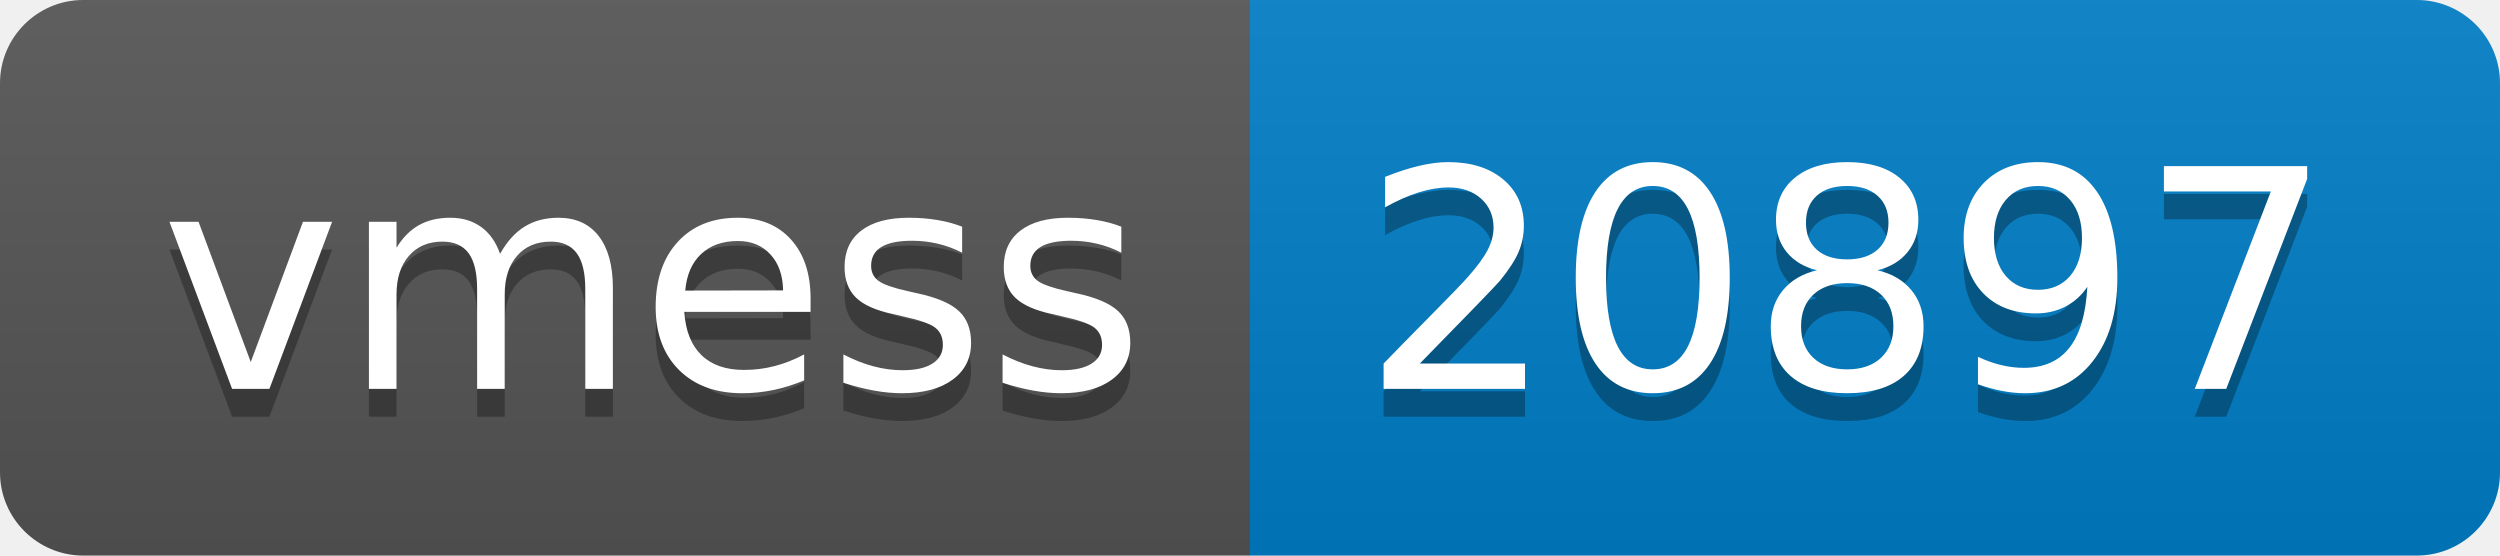
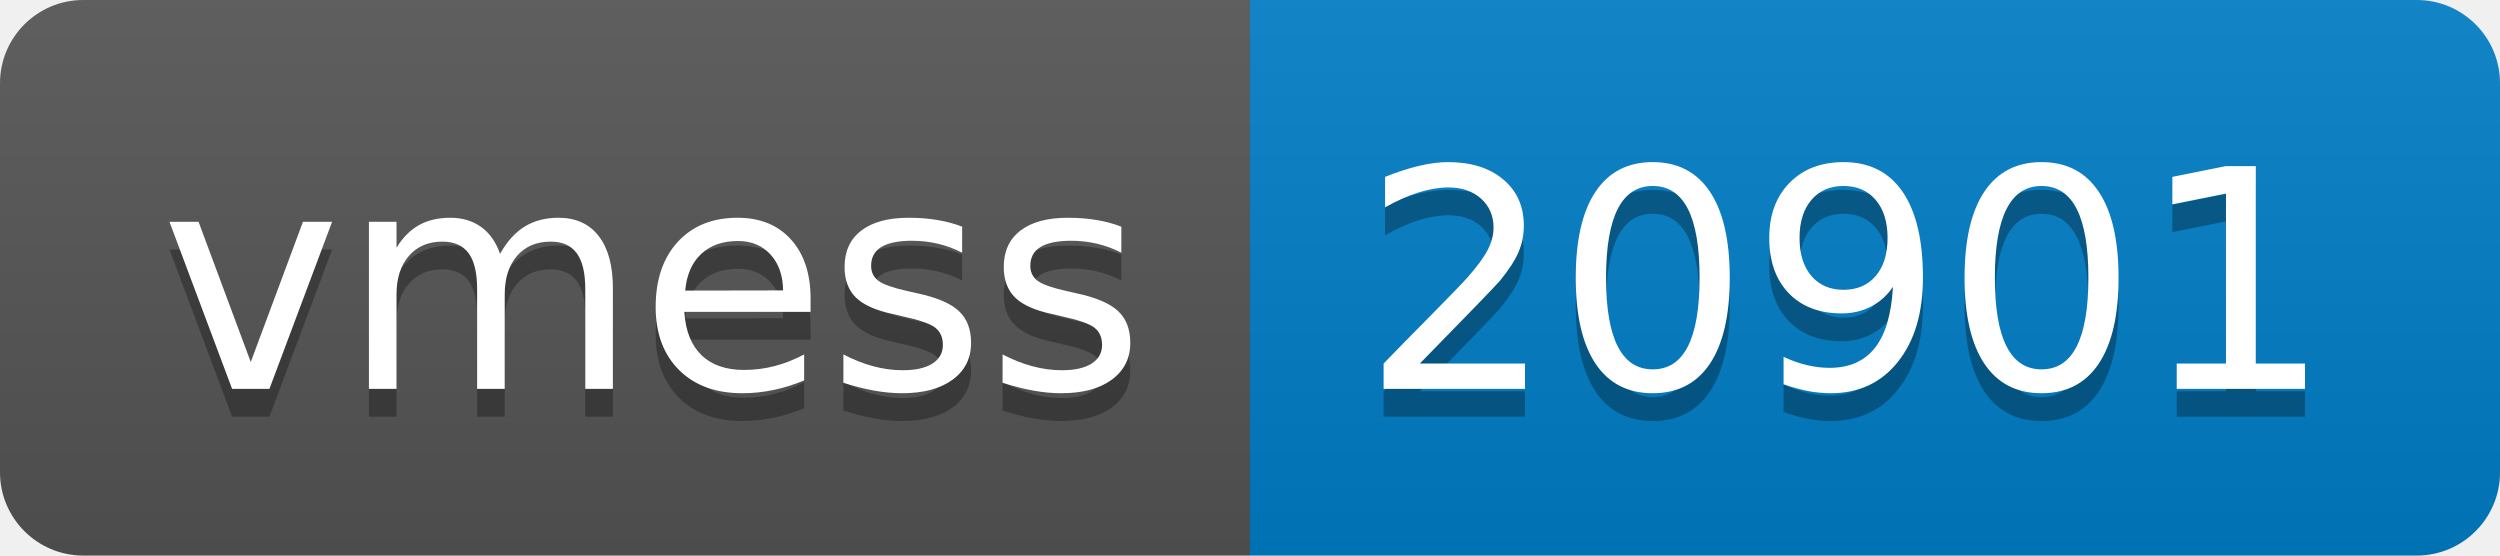
- <svg xmlns="http://www.w3.org/2000/svg" width="90" height="20" role="img" aria-label="vmess: 20897">
+ <svg xmlns="http://www.w3.org/2000/svg" width="90" height="20" role="img" aria-label="vmess: 20901">
  <linearGradient id="s" x2="0" y2="100%">
    <stop offset="0" stop-color="#bbb" stop-opacity=".1" />
    <stop offset="1" stop-opacity=".1" />
  </linearGradient>
  <clipPath id="r">
    <rect width="90" height="20" rx="3" fill="#fff" />
  </clipPath>
  <g clip-path="url(#r)">
    <rect width="45" height="20" fill="#555" />
    <rect x="45" width="45" height="20" fill="#007ec6" />
    <rect width="90" height="20" fill="url(#s)" />
  </g>
  <g fill="#fff" text-anchor="middle" font-family="Verdana,Geneva,DejaVu Sans,sans-serif" text-rendering="geometricPrecision" font-size="110">
    <text aria-hidden="true" x="235" y="150" fill="#010101" fill-opacity=".3" transform="scale(.1)" textLength="350">vmess</text>
    <text x="235" y="140" transform="scale(.1)" fill="#fff" textLength="350">vmess</text>
-     <text aria-hidden="true" x="665" y="150" fill="#010101" fill-opacity=".3" transform="scale(.1)" textLength="350">20897</text>
-     <text x="665" y="140" transform="scale(.1)" fill="#fff" textLength="350">20897</text>
+     <text aria-hidden="true" x="665" y="150" fill="#010101" fill-opacity=".3" transform="scale(.1)" textLength="350">20901</text>
+     <text x="665" y="140" transform="scale(.1)" fill="#fff" textLength="350">20901</text>
  </g>
</svg>
